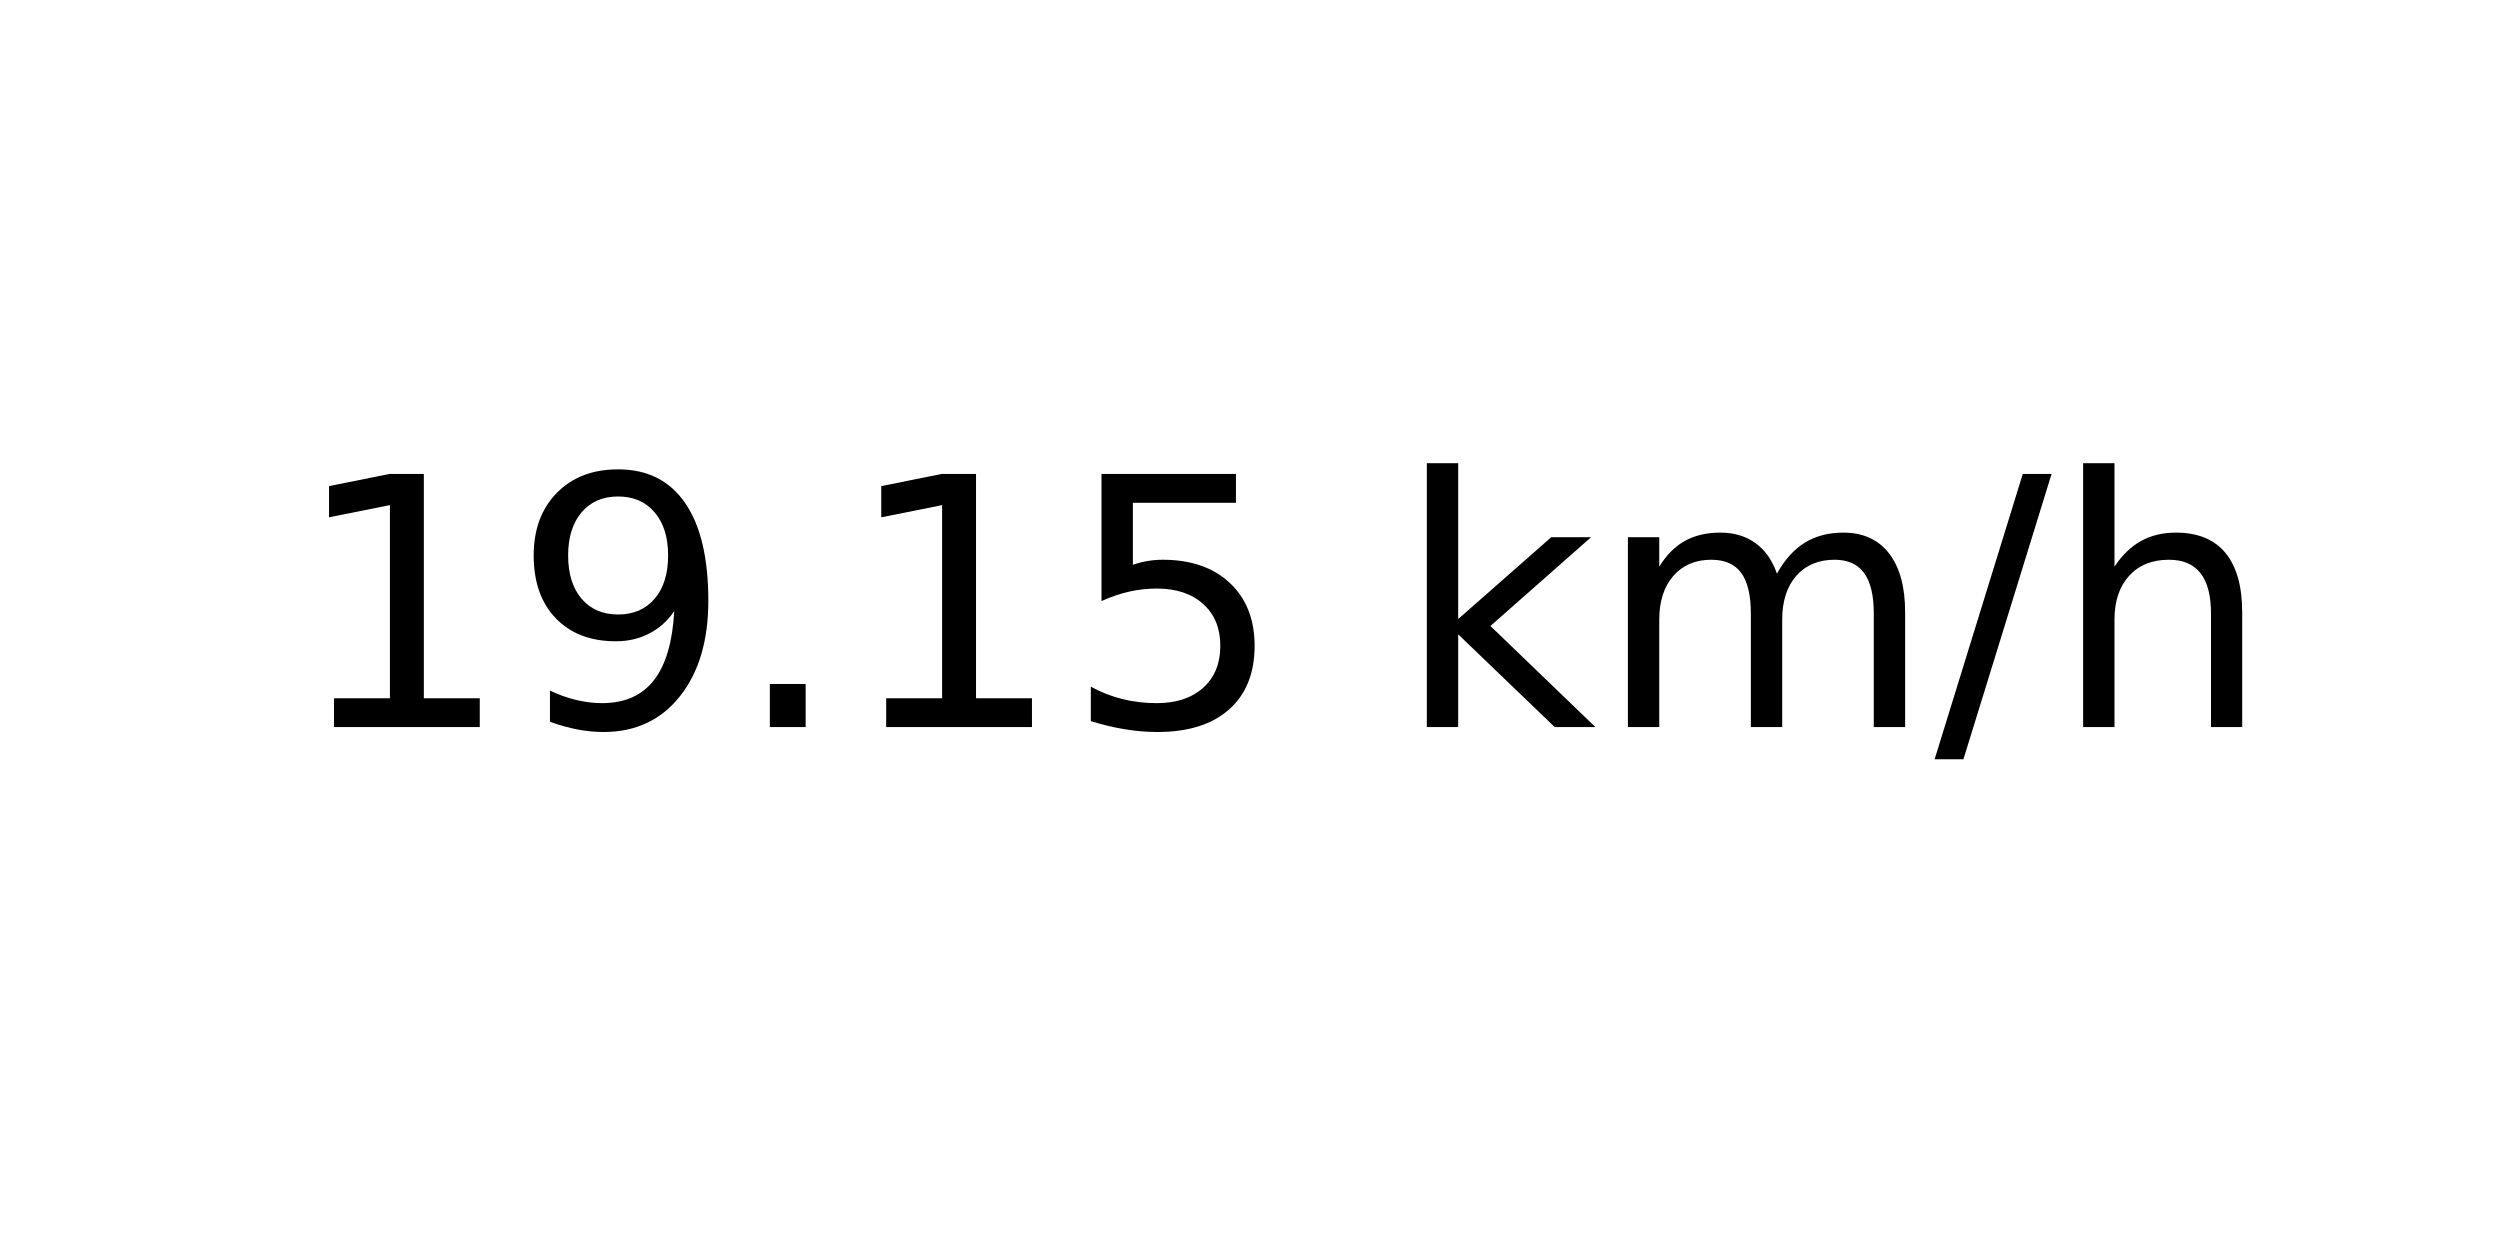
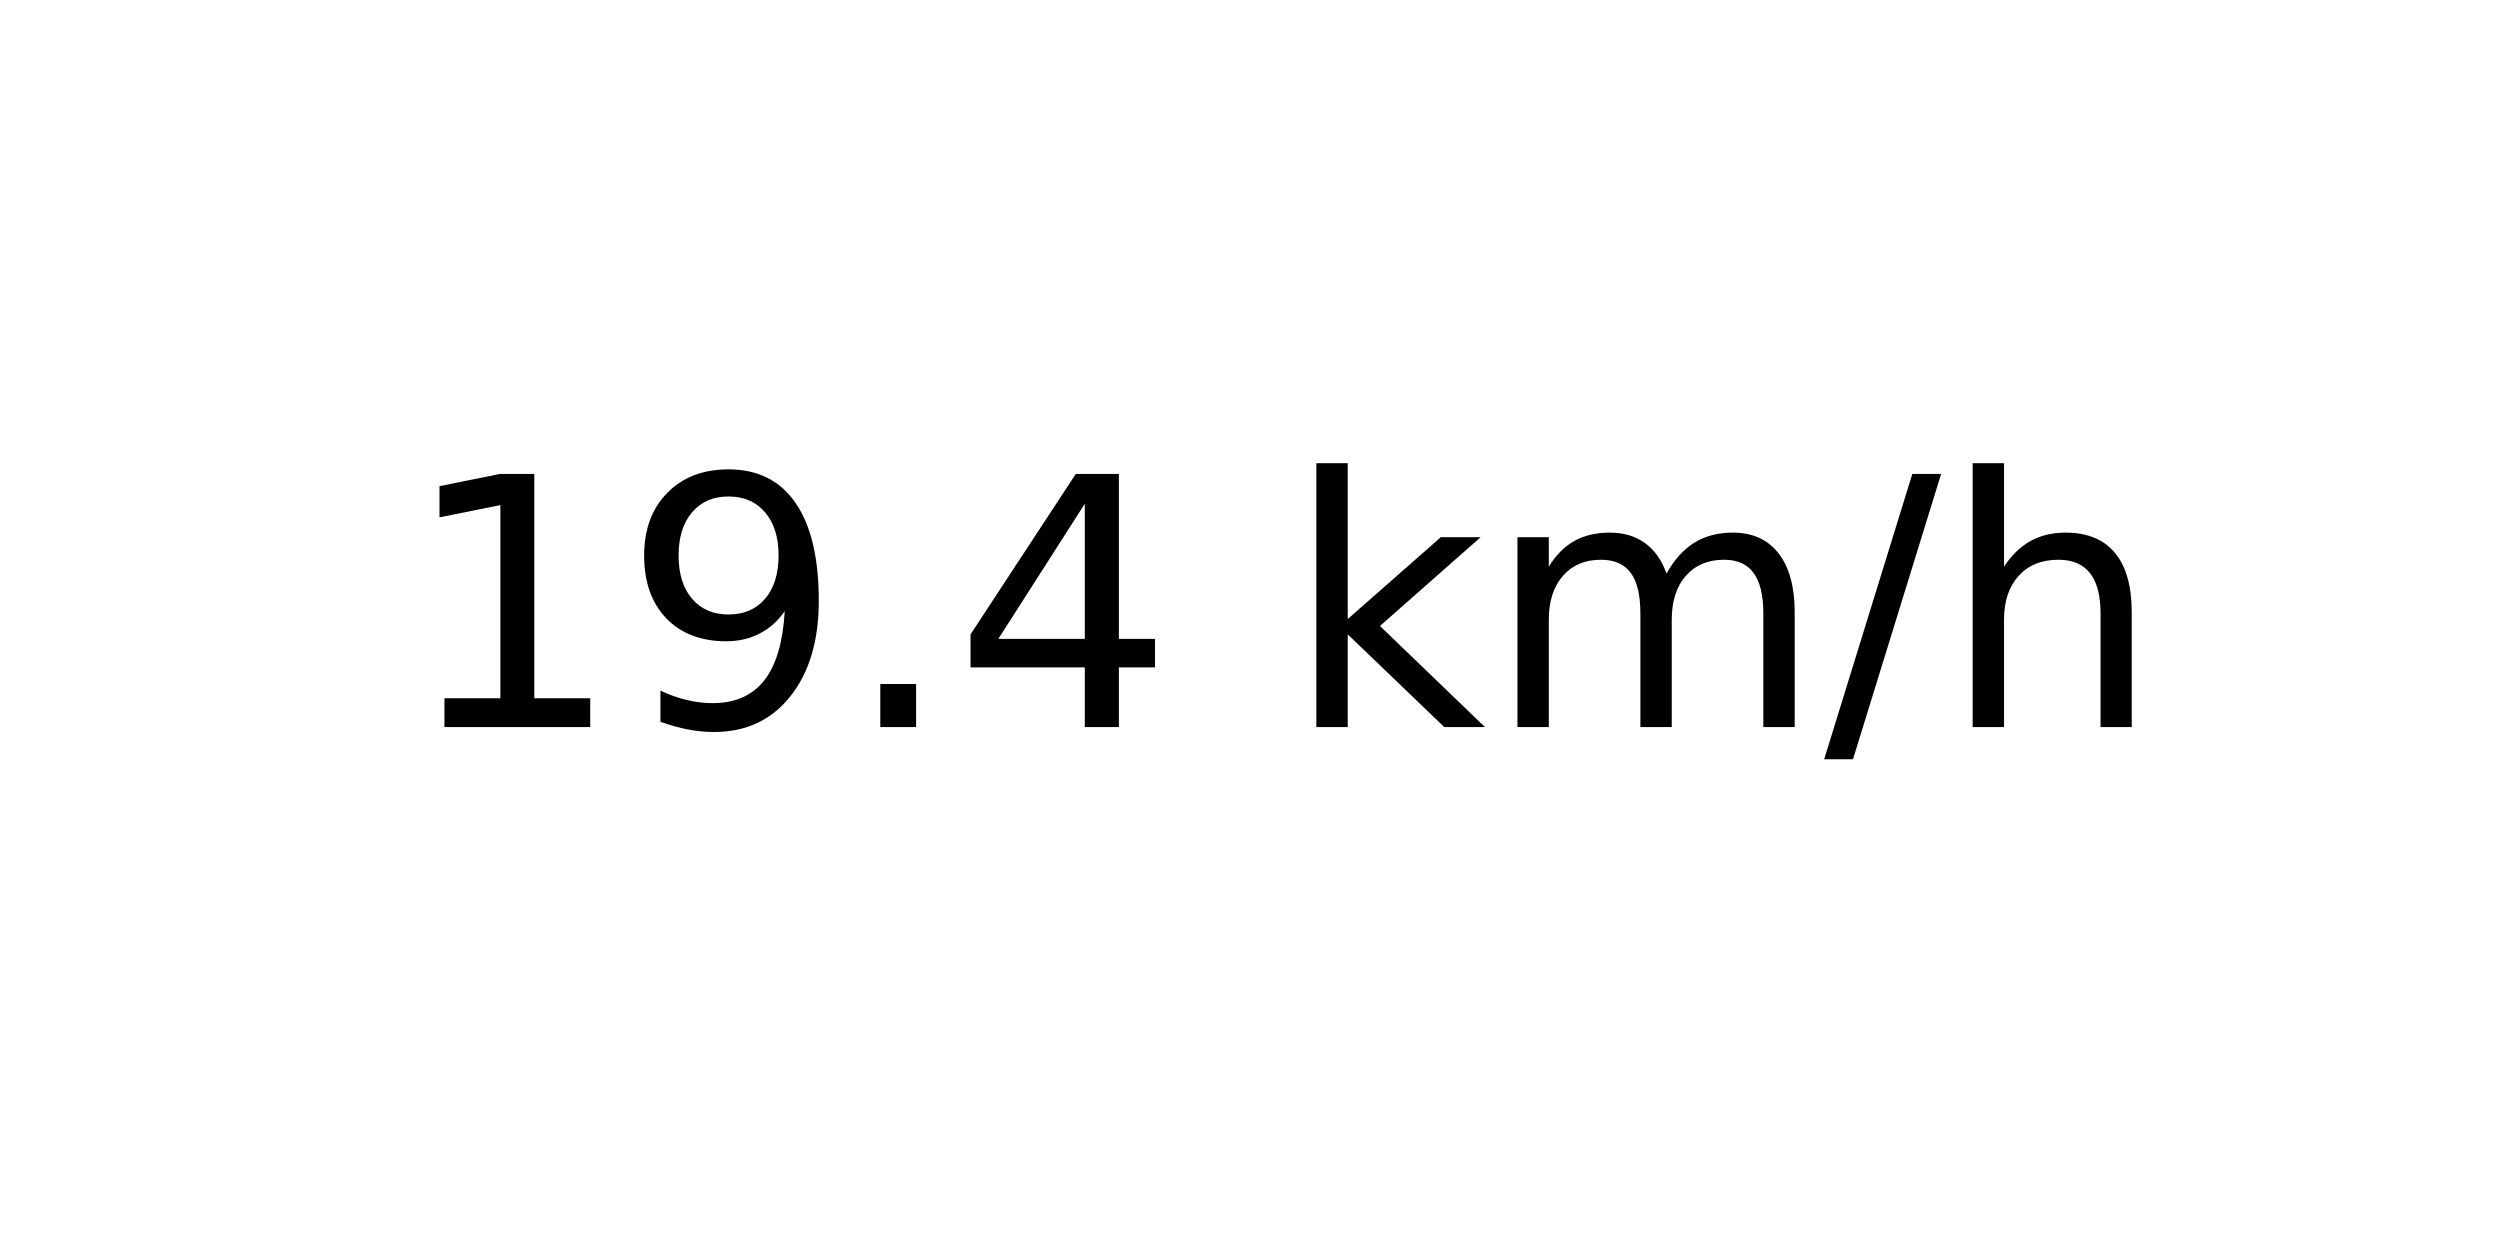
<svg xmlns="http://www.w3.org/2000/svg" xmlns:xlink="http://www.w3.org/1999/xlink" width="72pt" height="36pt" viewBox="0 0 72 36" version="1.1">
  <defs>
    <style type="text/css">*{stroke-linejoin: round; stroke-linecap: butt}</style>
  </defs>
  <g id="figure_1">
    <g id="axes_1">
      <g id="text_1">
-         <g transform="translate(8.378125 20.93937) scale(0.1 -0.1)">
+         <g transform="translate(11.55937 20.93937) scale(0.1 -0.1)">
          <defs>
            <path id="DejaVuSans-31" d="M 794 531  L 1825 531  L 1825 4091  L 703 3866  L 703 4441  L 1819 4666  L 2450 4666  L 2450 531  L 3481 531  L 3481 0  L 794 0  L 794 531  z " transform="scale(0.015625)" />
            <path id="DejaVuSans-39" d="M 703 97  L 703 672  Q 941 559 1184 500  Q 1428 441 1663 441  Q 2288 441 2617 861  Q 2947 1281 2994 2138  Q 2813 1869 2534 1725  Q 2256 1581 1919 1581  Q 1219 1581 811 2004  Q 403 2428 403 3163  Q 403 3881 828 4315  Q 1253 4750 1959 4750  Q 2769 4750 3195 4129  Q 3622 3509 3622 2328  Q 3622 1225 3098 567  Q 2575 -91 1691 -91  Q 1453 -91 1209 -44  Q 966 3 703 97  z M 1959 2075  Q 2384 2075 2632 2365  Q 2881 2656 2881 3163  Q 2881 3666 2632 3958  Q 2384 4250 1959 4250  Q 1534 4250 1286 3958  Q 1038 3666 1038 3163  Q 1038 2656 1286 2365  Q 1534 2075 1959 2075  z " transform="scale(0.015625)" />
            <path id="DejaVuSans-2e" d="M 684 794  L 1344 794  L 1344 0  L 684 0  L 684 794  z " transform="scale(0.015625)" />
-             <path id="DejaVuSans-35" d="M 691 4666  L 3169 4666  L 3169 4134  L 1269 4134  L 1269 2991  Q 1406 3038 1543 3061  Q 1681 3084 1819 3084  Q 2600 3084 3056 2656  Q 3513 2228 3513 1497  Q 3513 744 3044 326  Q 2575 -91 1722 -91  Q 1428 -91 1123 -41  Q 819 9 494 109  L 494 744  Q 775 591 1075 516  Q 1375 441 1709 441  Q 2250 441 2565 725  Q 2881 1009 2881 1497  Q 2881 1984 2565 2268  Q 2250 2553 1709 2553  Q 1456 2553 1204 2497  Q 953 2441 691 2322  L 691 4666  z " transform="scale(0.015625)" />
+             <path id="DejaVuSans-34" d="M 2419 4116  L 825 1625  L 2419 1625  L 2419 4116  z M 2253 4666  L 3047 4666  L 3047 1625  L 3713 1625  L 3713 1100  L 3047 1100  L 3047 0  L 2419 0  L 2419 1100  L 313 1100  L 313 1709  L 2253 4666  z " transform="scale(0.015625)" />
            <path id="DejaVuSans-20" transform="scale(0.015625)" />
            <path id="DejaVuSans-6b" d="M 581 4863  L 1159 4863  L 1159 1991  L 2875 3500  L 3609 3500  L 1753 1863  L 3688 0  L 2938 0  L 1159 1709  L 1159 0  L 581 0  L 581 4863  z " transform="scale(0.015625)" />
            <path id="DejaVuSans-6d" d="M 3328 2828  Q 3544 3216 3844 3400  Q 4144 3584 4550 3584  Q 5097 3584 5394 3201  Q 5691 2819 5691 2113  L 5691 0  L 5113 0  L 5113 2094  Q 5113 2597 4934 2840  Q 4756 3084 4391 3084  Q 3944 3084 3684 2787  Q 3425 2491 3425 1978  L 3425 0  L 2847 0  L 2847 2094  Q 2847 2600 2669 2842  Q 2491 3084 2119 3084  Q 1678 3084 1418 2786  Q 1159 2488 1159 1978  L 1159 0  L 581 0  L 581 3500  L 1159 3500  L 1159 2956  Q 1356 3278 1631 3431  Q 1906 3584 2284 3584  Q 2666 3584 2933 3390  Q 3200 3197 3328 2828  z " transform="scale(0.015625)" />
            <path id="DejaVuSans-2f" d="M 1625 4666  L 2156 4666  L 531 -594  L 0 -594  L 1625 4666  z " transform="scale(0.015625)" />
            <path id="DejaVuSans-68" d="M 3513 2113  L 3513 0  L 2938 0  L 2938 2094  Q 2938 2591 2744 2837  Q 2550 3084 2163 3084  Q 1697 3084 1428 2787  Q 1159 2491 1159 1978  L 1159 0  L 581 0  L 581 4863  L 1159 4863  L 1159 2956  Q 1366 3272 1645 3428  Q 1925 3584 2291 3584  Q 2894 3584 3203 3211  Q 3513 2838 3513 2113  z " transform="scale(0.015625)" />
          </defs>
          <use xlink:href="#DejaVuSans-31" />
          <use xlink:href="#DejaVuSans-39" x="63.623" />
          <use xlink:href="#DejaVuSans-2e" x="127.246" />
-           <use xlink:href="#DejaVuSans-31" x="159.033" />
-           <use xlink:href="#DejaVuSans-35" x="222.656" />
-           <use xlink:href="#DejaVuSans-20" x="286.279" />
-           <use xlink:href="#DejaVuSans-6b" x="318.066" />
-           <use xlink:href="#DejaVuSans-6d" x="375.977" />
-           <use xlink:href="#DejaVuSans-2f" x="473.389" />
-           <use xlink:href="#DejaVuSans-68" x="507.08" />
+           <use xlink:href="#DejaVuSans-34" x="159.033" />
+           <use xlink:href="#DejaVuSans-20" x="222.656" />
+           <use xlink:href="#DejaVuSans-6b" x="254.443" />
+           <use xlink:href="#DejaVuSans-6d" x="312.354" />
+           <use xlink:href="#DejaVuSans-2f" x="409.766" />
+           <use xlink:href="#DejaVuSans-68" x="443.457" />
        </g>
      </g>
    </g>
  </g>
</svg>
